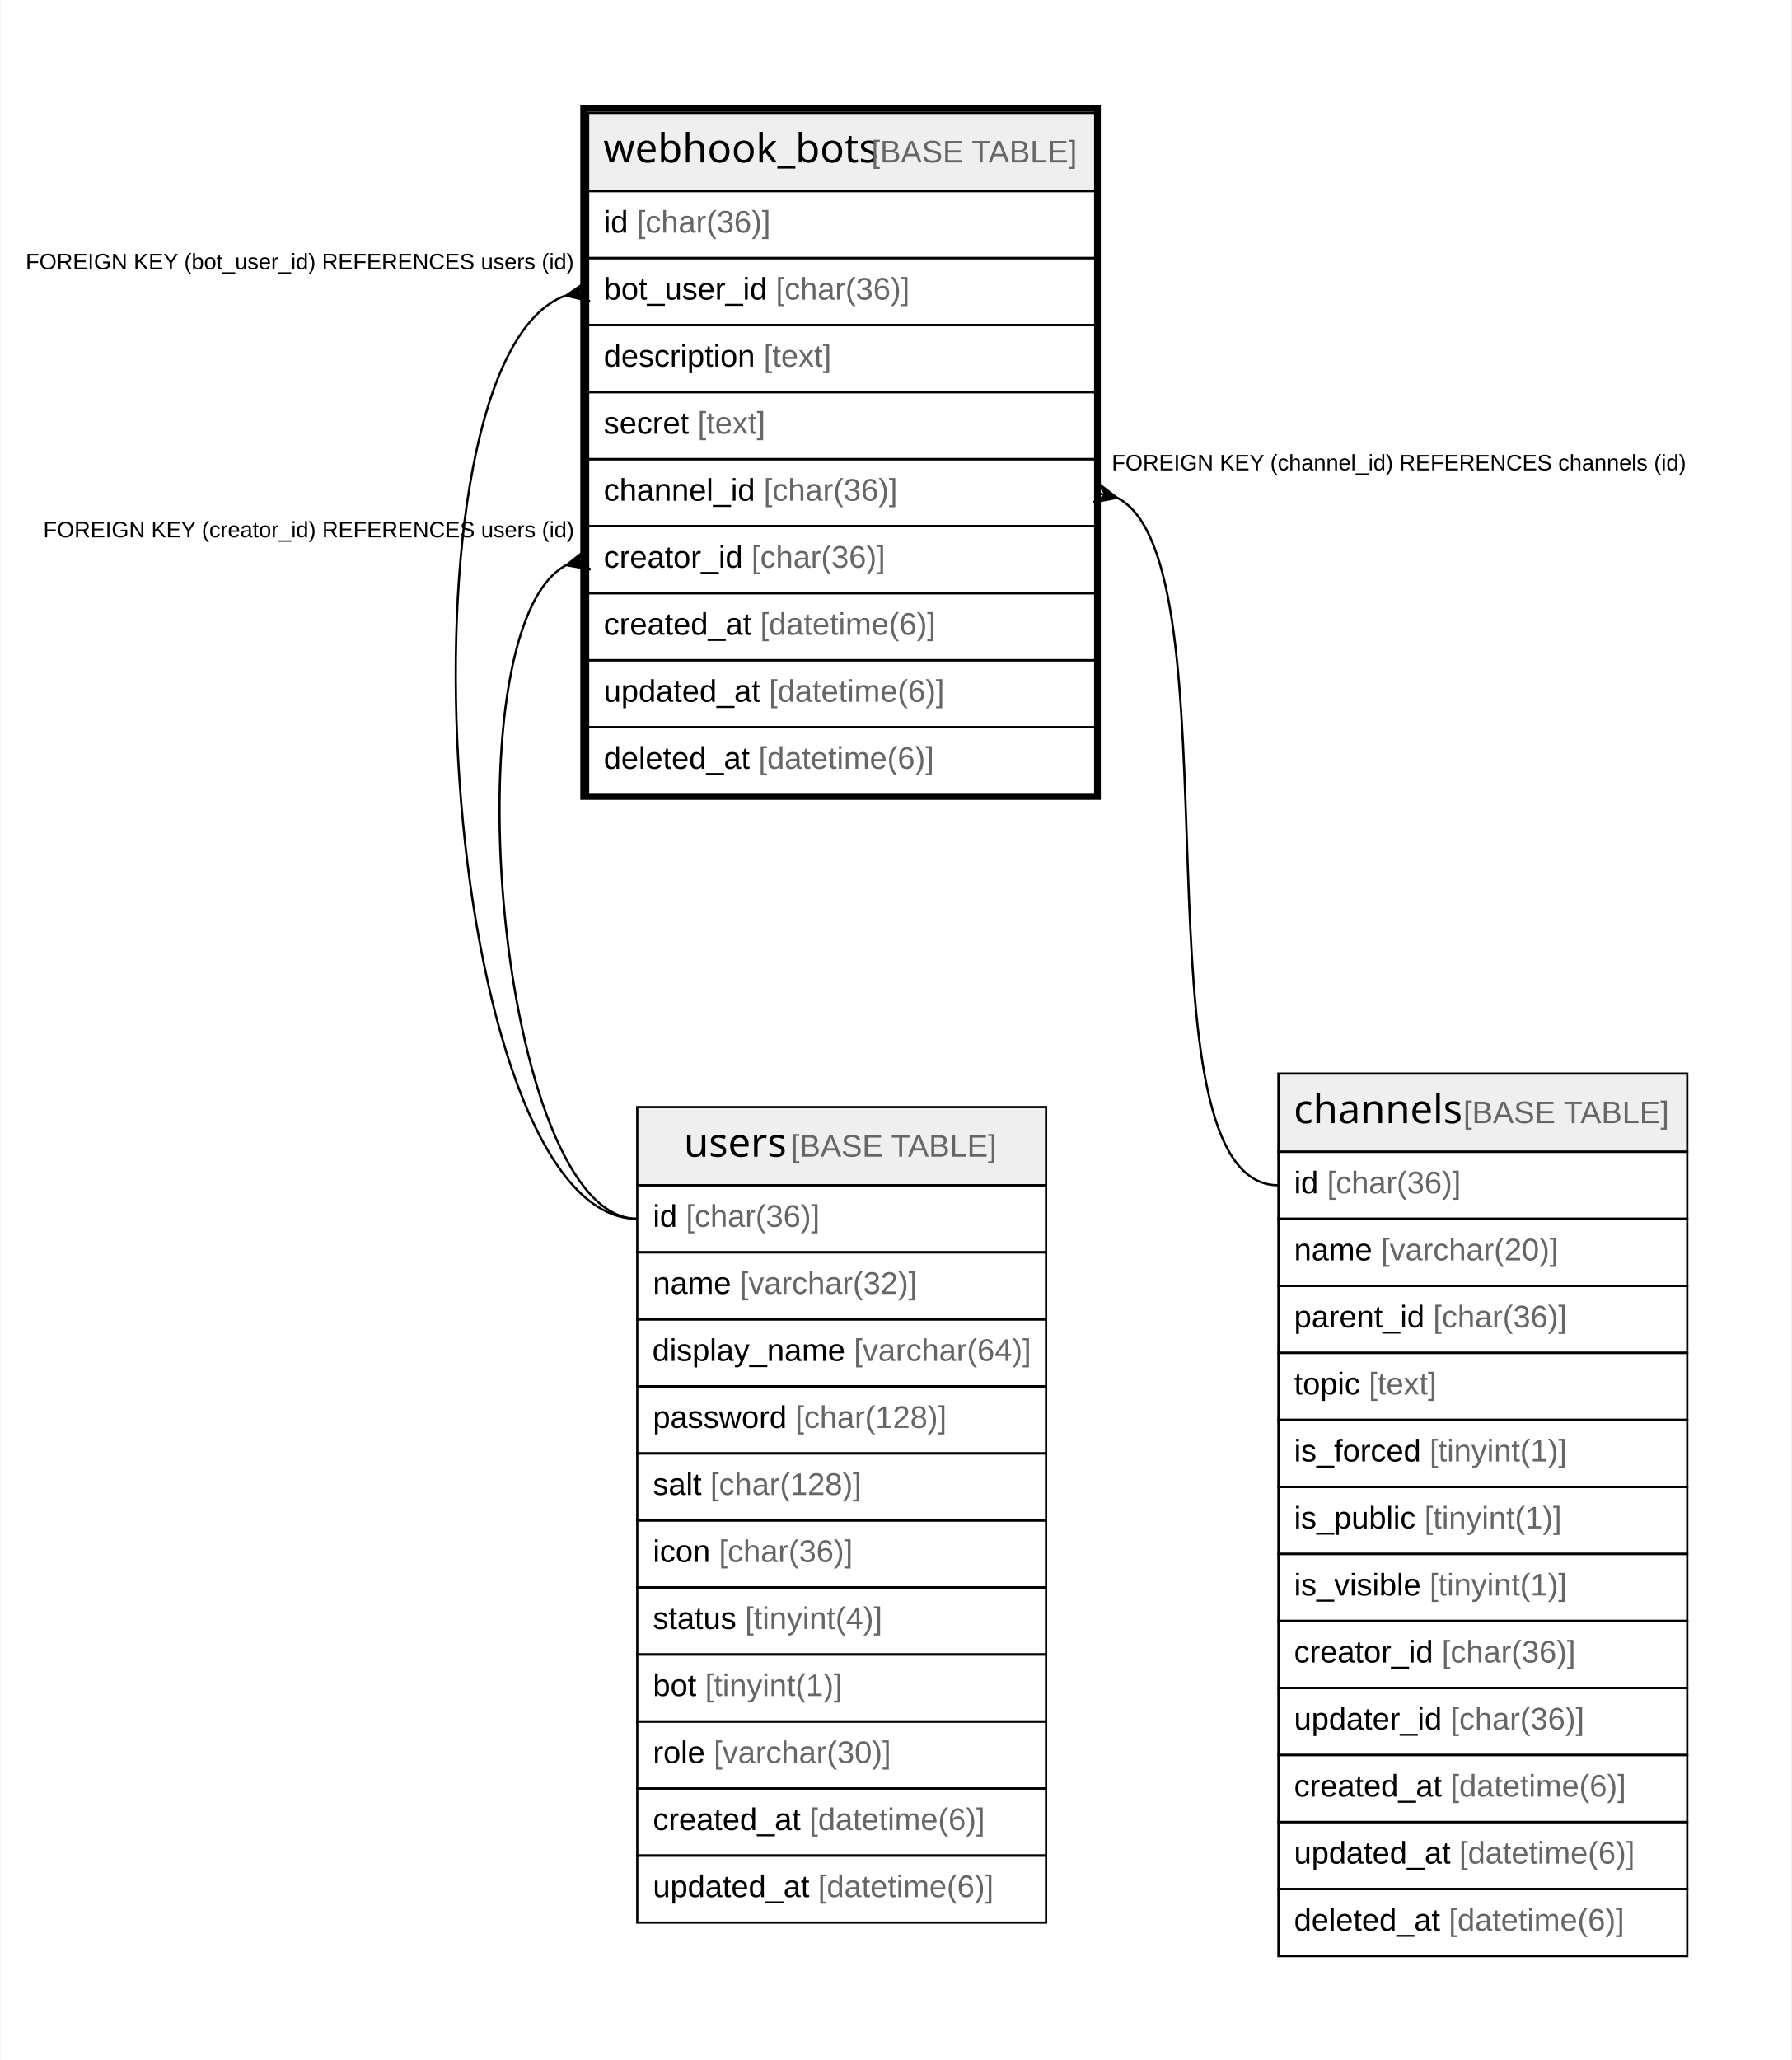
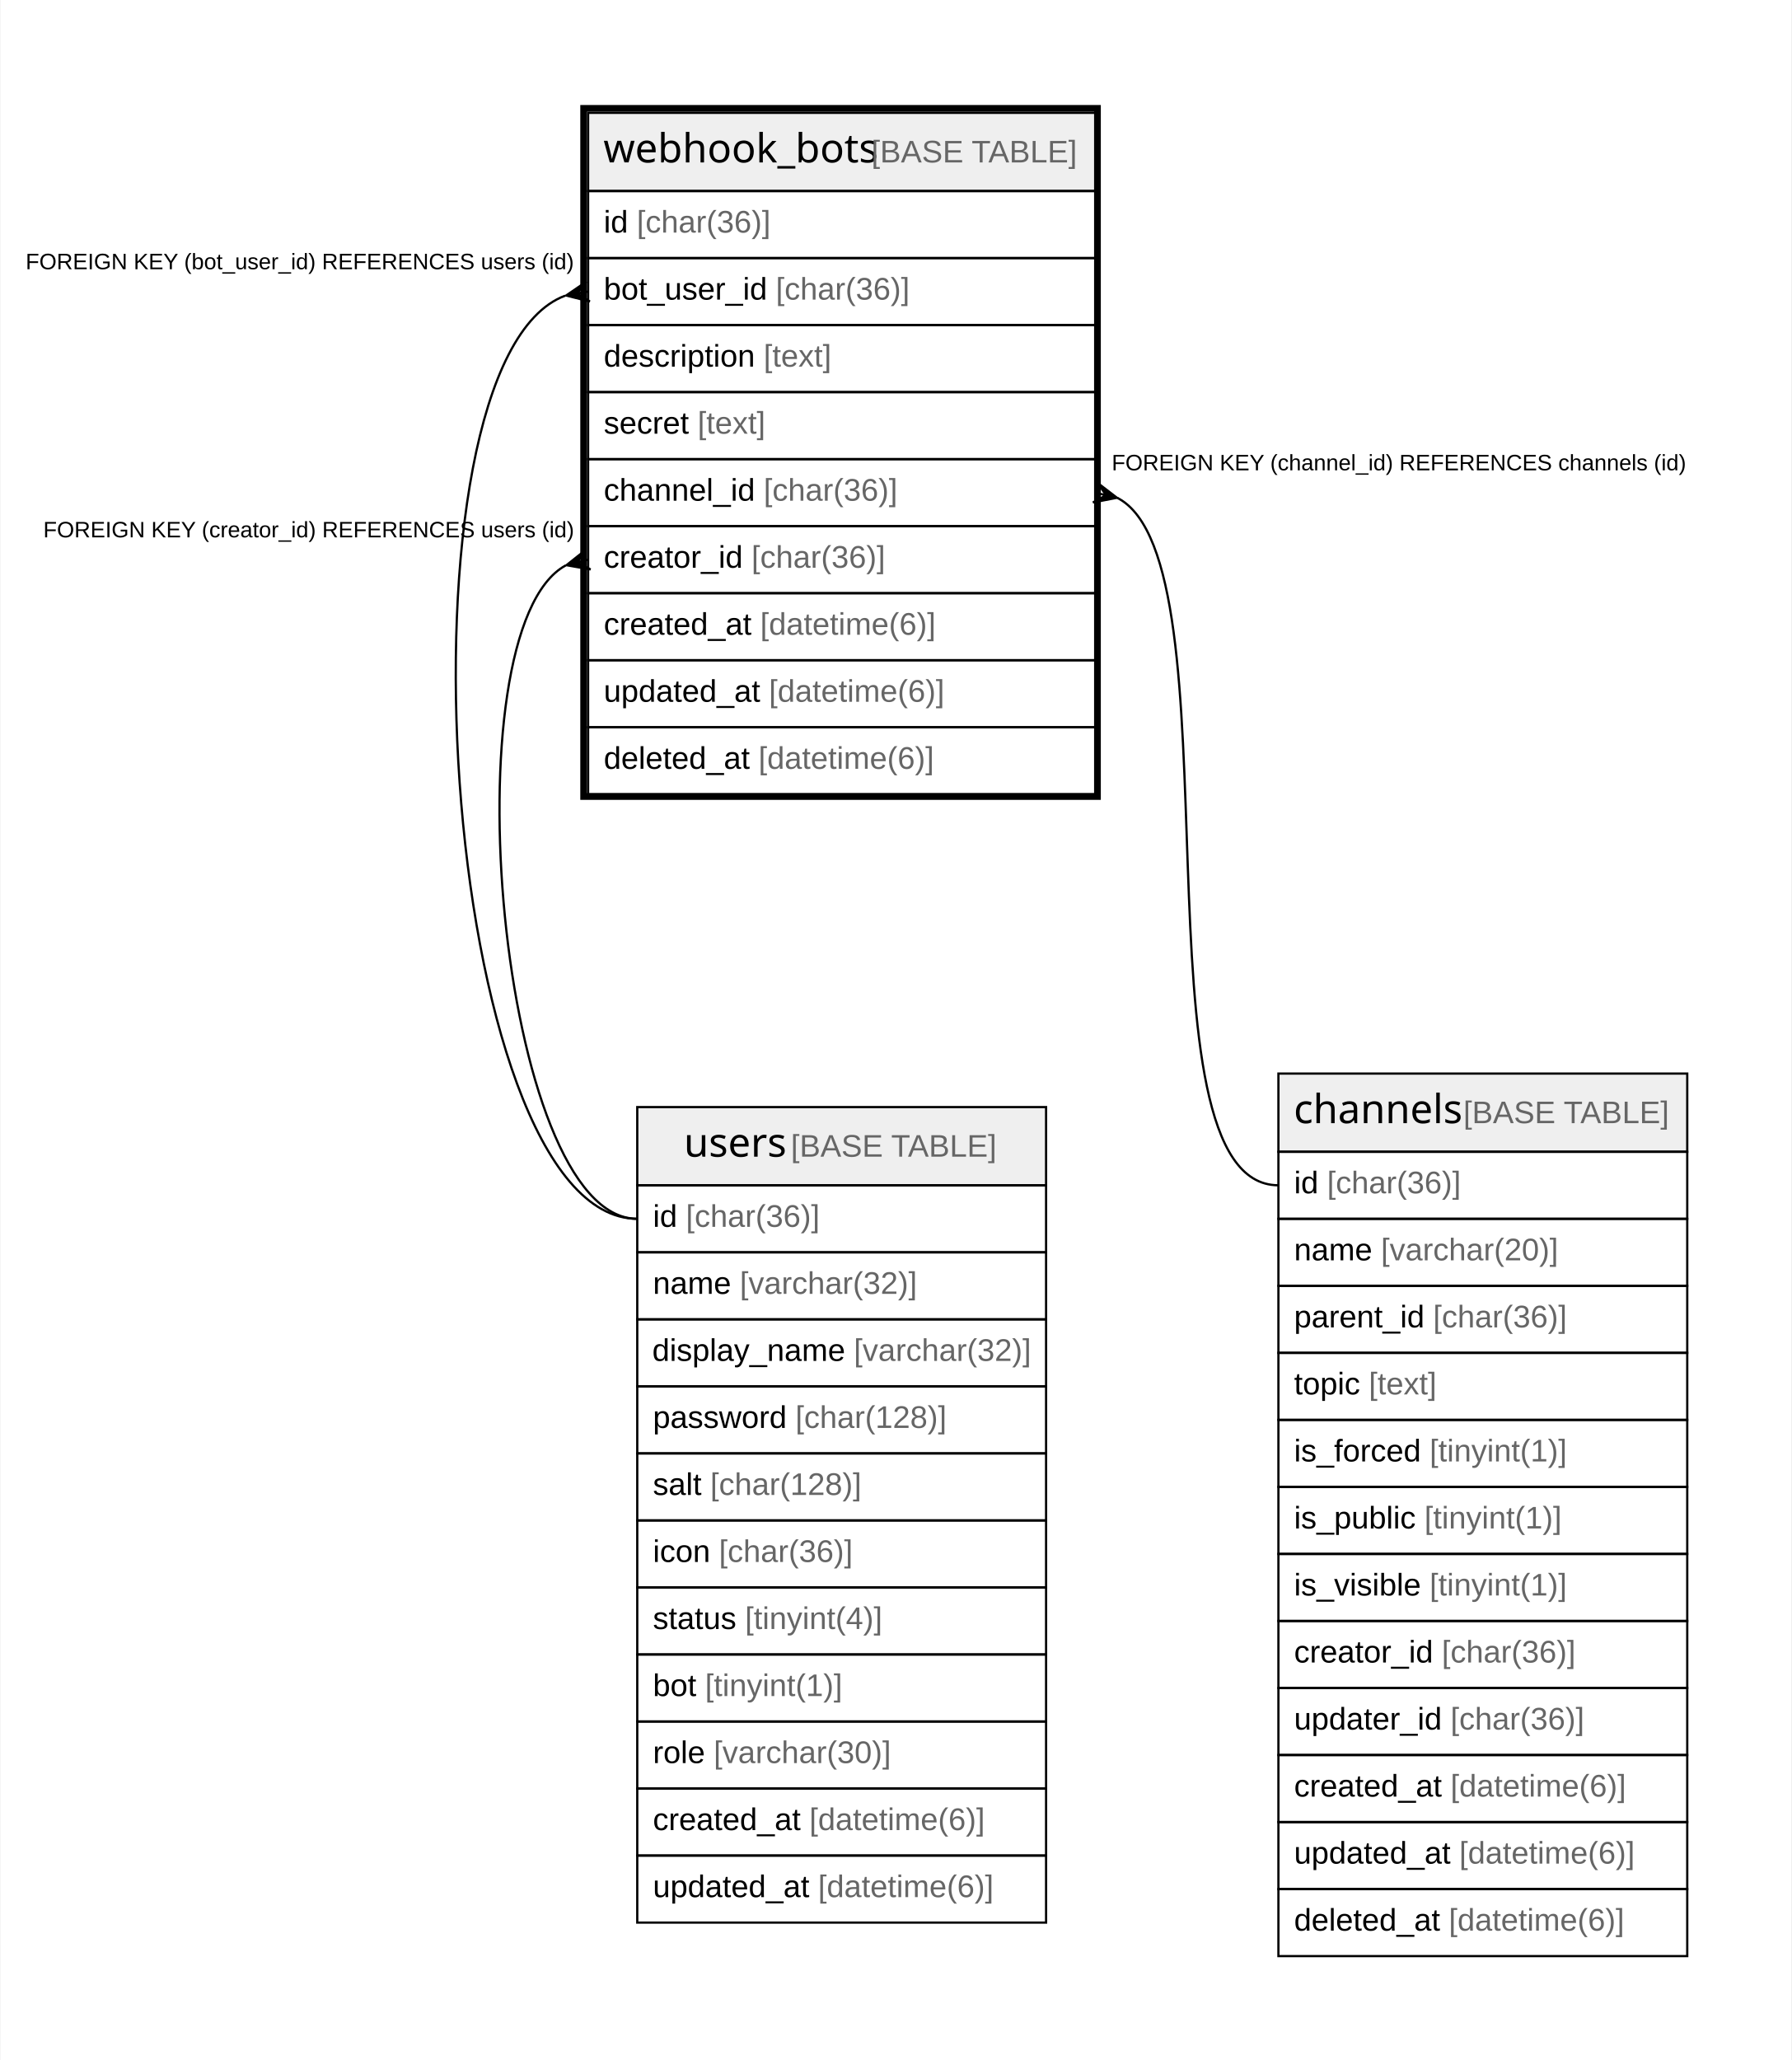
<svg xmlns="http://www.w3.org/2000/svg" width="802pt" height="922pt" viewBox="0.00 0.00 801.50 922.00">
  <g id="graph0" class="graph" transform="scale(1 1) rotate(0) translate(4 918)">
    <polygon fill="#ffffff" stroke="transparent" points="-4,4 -4,-918 797.5,-918 797.5,4 -4,4" />
    <g id="node1" class="node">
      <polygon fill="#efefef" stroke="transparent" points="259,-832.5 259,-867.5 486,-867.5 486,-832.5 259,-832.5" />
      <polygon fill="none" stroke="#000000" points="259,-832.5 259,-867.5 486,-867.5 486,-832.5 259,-832.5" />
      <text text-anchor="start" x="265.85" y="-845.3" font-family="Arial Bold" font-size="18.00" fill="#000000">webhook_bots</text>
      <text text-anchor="start" x="381.896" y="-845.3" font-family="Arial" font-size="14.00" fill="#000000"> </text>
      <text text-anchor="start" x="385.787" y="-845.3" font-family="Arial" font-size="14.00" fill="#666666">[BASE TABLE]</text>
      <polygon fill="none" stroke="#000000" points="259,-802.5 259,-832.5 486,-832.5 486,-802.5 259,-802.5" />
      <text text-anchor="start" x="266" y="-813.9" font-family="Arial" font-size="14.00" fill="#000000">id </text>
      <text text-anchor="start" x="280.78" y="-813.9" font-family="Arial" font-size="14.00" fill="#666666">[char(36)]</text>
      <polygon fill="none" stroke="#000000" points="259,-772.5 259,-802.5 486,-802.5 486,-772.5 259,-772.5" />
      <text text-anchor="start" x="266" y="-783.9" font-family="Arial" font-size="14.00" fill="#000000">bot_user_id </text>
      <text text-anchor="start" x="343.027" y="-783.9" font-family="Arial" font-size="14.00" fill="#666666">[char(36)]</text>
      <polygon fill="none" stroke="#000000" points="259,-742.5 259,-772.5 486,-772.5 486,-742.5 259,-742.5" />
      <text text-anchor="start" x="266" y="-753.9" font-family="Arial" font-size="14.00" fill="#000000">description </text>
      <text text-anchor="start" x="337.568" y="-753.9" font-family="Arial" font-size="14.00" fill="#666666">[text]</text>
      <polygon fill="none" stroke="#000000" points="259,-712.5 259,-742.5 486,-742.5 486,-712.5 259,-712.5" />
      <text text-anchor="start" x="266" y="-723.9" font-family="Arial" font-size="14.00" fill="#000000">secret </text>
      <text text-anchor="start" x="308.007" y="-723.9" font-family="Arial" font-size="14.00" fill="#666666">[text]</text>
      <polygon fill="none" stroke="#000000" points="259,-682.5 259,-712.5 486,-712.5 486,-682.5 259,-682.5" />
      <text text-anchor="start" x="266" y="-693.9" font-family="Arial" font-size="14.00" fill="#000000">channel_id </text>
      <text text-anchor="start" x="337.582" y="-693.9" font-family="Arial" font-size="14.00" fill="#666666">[char(36)]</text>
      <polygon fill="none" stroke="#000000" points="259,-652.5 259,-682.5 486,-682.5 486,-652.5 259,-652.5" />
      <text text-anchor="start" x="266" y="-663.9" font-family="Arial" font-size="14.00" fill="#000000">creator_id </text>
      <text text-anchor="start" x="332.122" y="-663.9" font-family="Arial" font-size="14.00" fill="#666666">[char(36)]</text>
      <polygon fill="none" stroke="#000000" points="259,-622.5 259,-652.5 486,-652.5 486,-622.5 259,-622.5" />
      <text text-anchor="start" x="266" y="-633.9" font-family="Arial" font-size="14.00" fill="#000000">created_at </text>
      <text text-anchor="start" x="336.028" y="-633.9" font-family="Arial" font-size="14.00" fill="#666666">[datetime(6)]</text>
      <polygon fill="none" stroke="#000000" points="259,-592.5 259,-622.5 486,-622.5 486,-592.5 259,-592.5" />
      <text text-anchor="start" x="266" y="-603.9" font-family="Arial" font-size="14.00" fill="#000000">updated_at </text>
      <text text-anchor="start" x="339.933" y="-603.9" font-family="Arial" font-size="14.00" fill="#666666">[datetime(6)]</text>
      <polygon fill="none" stroke="#000000" points="259,-562.5 259,-592.5 486,-592.5 486,-562.5 259,-562.5" />
      <text text-anchor="start" x="266" y="-573.9" font-family="Arial" font-size="14.00" fill="#000000">deleted_at </text>
      <text text-anchor="start" x="335.257" y="-573.9" font-family="Arial" font-size="14.00" fill="#666666">[datetime(6)]</text>
      <polygon fill="none" stroke="#000000" stroke-width="3" points="257,-561.5 257,-869.5 487,-869.5 487,-561.5 257,-561.5" />
    </g>
    <g id="node2" class="node">
      <polygon fill="#efefef" stroke="transparent" points="281,-387.5 281,-422.5 464,-422.5 464,-387.5 281,-387.5" />
      <polygon fill="none" stroke="#000000" points="281,-387.5 281,-422.5 464,-422.5 464,-387.5 281,-387.5" />
      <text text-anchor="start" x="301.871" y="-400.3" font-family="Arial Bold" font-size="18.00" fill="#000000">users</text>
      <text text-anchor="start" x="345.875" y="-400.3" font-family="Arial" font-size="14.00" fill="#000000"> </text>
      <text text-anchor="start" x="349.766" y="-400.3" font-family="Arial" font-size="14.00" fill="#666666">[BASE TABLE]</text>
      <polygon fill="none" stroke="#000000" points="281,-357.5 281,-387.5 464,-387.5 464,-357.5 281,-357.5" />
      <text text-anchor="start" x="288" y="-368.9" font-family="Arial" font-size="14.00" fill="#000000">id </text>
      <text text-anchor="start" x="302.78" y="-368.9" font-family="Arial" font-size="14.00" fill="#666666">[char(36)]</text>
      <polygon fill="none" stroke="#000000" points="281,-327.5 281,-357.5 464,-357.5 464,-327.5 281,-327.5" />
      <text text-anchor="start" x="288" y="-338.9" font-family="Arial" font-size="14.00" fill="#000000">name </text>
      <text text-anchor="start" x="326.899" y="-338.9" font-family="Arial" font-size="14.00" fill="#666666">[varchar(32)]</text>
      <polygon fill="none" stroke="#000000" points="281,-297.5 281,-327.5 464,-327.5 464,-297.5 281,-297.5" />
      <text text-anchor="start" x="287.71" y="-308.9" font-family="Arial" font-size="14.00" fill="#000000">display_name </text>
-       <text text-anchor="start" x="377.953" y="-308.9" font-family="Arial" font-size="14.00" fill="#666666">[varchar(64)]</text>
+       <text text-anchor="start" x="377.953" y="-308.9" font-family="Arial" font-size="14.00" fill="#666666">[varchar(32)]</text>
      <polygon fill="none" stroke="#000000" points="281,-267.5 281,-297.5 464,-297.5 464,-267.5 281,-267.5" />
      <text text-anchor="start" x="288" y="-278.9" font-family="Arial" font-size="14.00" fill="#000000">password </text>
      <text text-anchor="start" x="351.788" y="-278.9" font-family="Arial" font-size="14.00" fill="#666666">[char(128)]</text>
      <polygon fill="none" stroke="#000000" points="281,-237.5 281,-267.5 464,-267.5 464,-237.5 281,-237.5" />
      <text text-anchor="start" x="288" y="-248.9" font-family="Arial" font-size="14.00" fill="#000000">salt </text>
      <text text-anchor="start" x="313.67" y="-248.9" font-family="Arial" font-size="14.00" fill="#666666">[char(128)]</text>
      <polygon fill="none" stroke="#000000" points="281,-207.5 281,-237.5 464,-237.5 464,-207.5 281,-207.5" />
      <text text-anchor="start" x="288" y="-218.9" font-family="Arial" font-size="14.00" fill="#000000">icon </text>
      <text text-anchor="start" x="317.562" y="-218.9" font-family="Arial" font-size="14.00" fill="#666666">[char(36)]</text>
      <polygon fill="none" stroke="#000000" points="281,-177.5 281,-207.5 464,-207.5 464,-177.5 281,-177.5" />
      <text text-anchor="start" x="288" y="-188.9" font-family="Arial" font-size="14.00" fill="#000000">status </text>
      <text text-anchor="start" x="329.237" y="-188.9" font-family="Arial" font-size="14.00" fill="#666666">[tinyint(4)]</text>
      <polygon fill="none" stroke="#000000" points="281,-147.5 281,-177.5 464,-177.5 464,-147.5 281,-147.5" />
      <text text-anchor="start" x="288" y="-158.9" font-family="Arial" font-size="14.00" fill="#000000">bot </text>
      <text text-anchor="start" x="311.346" y="-158.9" font-family="Arial" font-size="14.00" fill="#666666">[tinyint(1)]</text>
      <polygon fill="none" stroke="#000000" points="281,-117.5 281,-147.5 464,-147.5 464,-117.5 281,-117.5" />
      <text text-anchor="start" x="288" y="-128.9" font-family="Arial" font-size="14.00" fill="#000000">role </text>
      <text text-anchor="start" x="315.223" y="-128.9" font-family="Arial" font-size="14.00" fill="#666666">[varchar(30)]</text>
      <polygon fill="none" stroke="#000000" points="281,-87.5 281,-117.5 464,-117.5 464,-87.5 281,-87.5" />
      <text text-anchor="start" x="288" y="-98.9" font-family="Arial" font-size="14.00" fill="#000000">created_at </text>
      <text text-anchor="start" x="358.028" y="-98.9" font-family="Arial" font-size="14.00" fill="#666666">[datetime(6)]</text>
      <polygon fill="none" stroke="#000000" points="281,-57.5 281,-87.5 464,-87.5 464,-57.5 281,-57.5" />
      <text text-anchor="start" x="288" y="-68.9" font-family="Arial" font-size="14.00" fill="#000000">updated_at </text>
      <text text-anchor="start" x="361.933" y="-68.9" font-family="Arial" font-size="14.00" fill="#666666">[datetime(6)]</text>
    </g>
    <g id="edge1" class="edge">
      <path fill="none" stroke="#000000" d="M248.698,-785.65C168.474,-755.711 192.256,-372.5 281,-372.5" />
      <polygon fill="#000000" stroke="#000000" points="249.157,-785.732 258.204,-791.929 254.079,-786.616 259,-787.5 259,-787.5 259,-787.5 254.079,-786.616 259.796,-783.071 249.157,-785.732 249.157,-785.732" />
      <text text-anchor="start" x="7.217" y="-797.5" font-family="Arial" font-size="10.00" fill="#000000">FOREIGN KEY (bot_user_id) REFERENCES users (id)</text>
    </g>
    <g id="edge3" class="edge">
      <path fill="none" stroke="#000000" d="M248.995,-664.95C195.799,-636.117 218.857,-372.5 281,-372.5" />
      <polygon fill="#000000" stroke="#000000" points="249.31,-665.03 257.889,-671.861 254.155,-666.265 259,-667.5 259,-667.5 259,-667.5 254.155,-666.265 260.111,-663.139 249.31,-665.03 249.31,-665.03" />
      <text text-anchor="start" x="15.111" y="-677.5" font-family="Arial" font-size="10.00" fill="#000000">FOREIGN KEY (creator_id) REFERENCES users (id)</text>
    </g>
    <g id="node3" class="node">
      <polygon fill="#efefef" stroke="transparent" points="568,-402.5 568,-437.5 751,-437.5 751,-402.5 568,-402.5" />
      <polygon fill="none" stroke="#000000" points="568,-402.5 568,-437.5 751,-437.5 751,-402.5 568,-402.5" />
      <text text-anchor="start" x="574.861" y="-415.3" font-family="Arial Bold" font-size="18.00" fill="#000000">channels</text>
      <text text-anchor="start" x="646.886" y="-415.3" font-family="Arial" font-size="14.00" fill="#000000"> </text>
      <text text-anchor="start" x="650.776" y="-415.3" font-family="Arial" font-size="14.00" fill="#666666">[BASE TABLE]</text>
      <polygon fill="none" stroke="#000000" points="568,-372.5 568,-402.5 751,-402.5 751,-372.5 568,-372.5" />
      <text text-anchor="start" x="575" y="-383.9" font-family="Arial" font-size="14.00" fill="#000000">id </text>
      <text text-anchor="start" x="589.78" y="-383.9" font-family="Arial" font-size="14.00" fill="#666666">[char(36)]</text>
      <polygon fill="none" stroke="#000000" points="568,-342.5 568,-372.5 751,-372.5 751,-342.5 568,-342.5" />
      <text text-anchor="start" x="575" y="-353.9" font-family="Arial" font-size="14.00" fill="#000000">name </text>
      <text text-anchor="start" x="613.899" y="-353.9" font-family="Arial" font-size="14.00" fill="#666666">[varchar(20)]</text>
      <polygon fill="none" stroke="#000000" points="568,-312.5 568,-342.5 751,-342.5 751,-312.5 568,-312.5" />
      <text text-anchor="start" x="575" y="-323.9" font-family="Arial" font-size="14.00" fill="#000000">parent_id </text>
      <text text-anchor="start" x="637.244" y="-323.9" font-family="Arial" font-size="14.00" fill="#666666">[char(36)]</text>
      <polygon fill="none" stroke="#000000" points="568,-282.5 568,-312.5 751,-312.5 751,-282.5 568,-282.5" />
      <text text-anchor="start" x="575" y="-293.9" font-family="Arial" font-size="14.00" fill="#000000">topic </text>
      <text text-anchor="start" x="608.453" y="-293.9" font-family="Arial" font-size="14.00" fill="#666666">[text]</text>
      <polygon fill="none" stroke="#000000" points="568,-252.5 568,-282.5 751,-282.5 751,-252.5 568,-252.5" />
      <text text-anchor="start" x="575" y="-263.9" font-family="Arial" font-size="14.00" fill="#000000">is_forced </text>
      <text text-anchor="start" x="635.679" y="-263.9" font-family="Arial" font-size="14.00" fill="#666666">[tinyint(1)]</text>
      <polygon fill="none" stroke="#000000" points="568,-222.5 568,-252.5 751,-252.5 751,-222.5 568,-222.5" />
      <text text-anchor="start" x="575" y="-233.9" font-family="Arial" font-size="14.00" fill="#000000">is_public </text>
      <text text-anchor="start" x="633.341" y="-233.9" font-family="Arial" font-size="14.00" fill="#666666">[tinyint(1)]</text>
      <polygon fill="none" stroke="#000000" points="568,-192.5 568,-222.5 751,-222.5 751,-192.5 568,-192.5" />
      <text text-anchor="start" x="575" y="-203.9" font-family="Arial" font-size="14.00" fill="#000000">is_visible </text>
      <text text-anchor="start" x="635.665" y="-203.9" font-family="Arial" font-size="14.00" fill="#666666">[tinyint(1)]</text>
      <polygon fill="none" stroke="#000000" points="568,-162.5 568,-192.5 751,-192.5 751,-162.5 568,-162.5" />
      <text text-anchor="start" x="575" y="-173.9" font-family="Arial" font-size="14.00" fill="#000000">creator_id </text>
      <text text-anchor="start" x="641.122" y="-173.9" font-family="Arial" font-size="14.00" fill="#666666">[char(36)]</text>
      <polygon fill="none" stroke="#000000" points="568,-132.5 568,-162.5 751,-162.5 751,-132.5 568,-132.5" />
      <text text-anchor="start" x="575" y="-143.9" font-family="Arial" font-size="14.00" fill="#000000">updater_id </text>
      <text text-anchor="start" x="645.027" y="-143.9" font-family="Arial" font-size="14.00" fill="#666666">[char(36)]</text>
      <polygon fill="none" stroke="#000000" points="568,-102.5 568,-132.5 751,-132.5 751,-102.5 568,-102.5" />
      <text text-anchor="start" x="575" y="-113.9" font-family="Arial" font-size="14.00" fill="#000000">created_at </text>
      <text text-anchor="start" x="645.028" y="-113.9" font-family="Arial" font-size="14.00" fill="#666666">[datetime(6)]</text>
      <polygon fill="none" stroke="#000000" points="568,-72.5 568,-102.5 751,-102.5 751,-72.5 568,-72.5" />
      <text text-anchor="start" x="575" y="-83.9" font-family="Arial" font-size="14.00" fill="#000000">updated_at </text>
      <text text-anchor="start" x="648.933" y="-83.9" font-family="Arial" font-size="14.00" fill="#666666">[datetime(6)]</text>
      <polygon fill="none" stroke="#000000" points="568,-42.5 568,-72.5 751,-72.5 751,-42.5 568,-42.5" />
      <text text-anchor="start" x="575" y="-53.9" font-family="Arial" font-size="14.00" fill="#000000">deleted_at </text>
      <text text-anchor="start" x="644.257" y="-53.9" font-family="Arial" font-size="14.00" fill="#666666">[datetime(6)]</text>
    </g>
    <g id="edge2" class="edge">
      <path fill="none" stroke="#000000" d="M495.871,-695.183C551.452,-666.815 500.36,-387.5 568,-387.5" />
      <polygon fill="#000000" stroke="#000000" points="495.735,-695.215 484.972,-693.119 490.868,-696.357 486,-697.5 486,-697.5 486,-697.5 490.868,-696.357 487.028,-701.881 495.735,-695.215 495.735,-695.215" />
      <text text-anchor="start" x="493.378" y="-707.5" font-family="Arial" font-size="10.00" fill="#000000">FOREIGN KEY (channel_id) REFERENCES channels (id)</text>
    </g>
  </g>
</svg>
